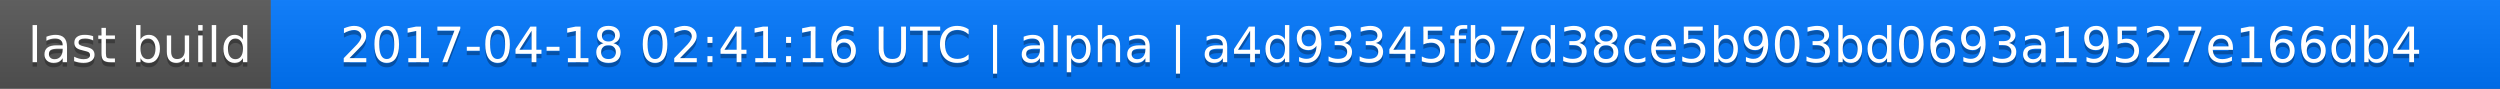
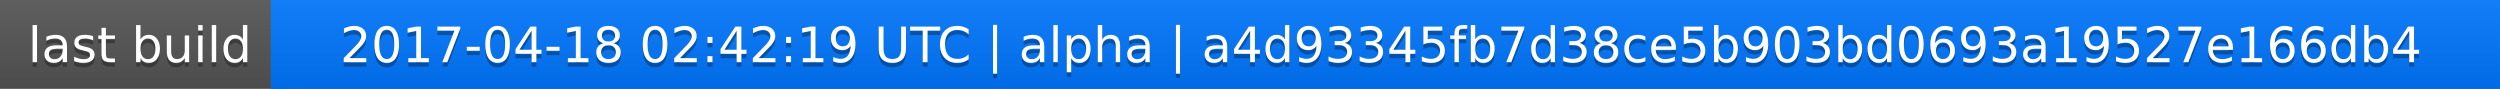
<svg xmlns="http://www.w3.org/2000/svg" width="563" height="20">
  <linearGradient id="a" x2="0" y2="100%">
    <stop offset="0" stop-color="#bbb" stop-opacity=".1" />
    <stop offset="1" stop-opacity=".1" />
  </linearGradient>
  <rect rx="0" width="563" height="20" fill="#555" />
  <rect rx="0" x="61" width="502" height="20" fill="#07f" />
  <path fill="#07f" d="M61 0h4v20h-4z" />
  <rect rx="0" width="563" height="20" fill="url(#a)" />
  <g fill="#fff" text-anchor="middle" font-family="DejaVu Sans,Verdana,Geneva,sans-serif" font-size="11">
    <text x="31.5" y="15" fill="#010101" fill-opacity=".3">last build</text>
    <text x="31.5" y="14">last build</text>
-     <text x="311" y="15" fill="#010101" fill-opacity=".3">2017-04-18 02:41:16 UTC | alpha | a4d93345fb7d38ce5b903bd0693a19527e166db4</text>
-     <text x="311" y="14">2017-04-18 02:41:16 UTC | alpha | a4d93345fb7d38ce5b903bd0693a19527e166db4</text>
+     <text x="311" y="15" fill="#010101" fill-opacity=".3">2017-04-18 02:42:19 UTC | alpha | a4d93345fb7d38ce5b903bd0693a19527e166db4</text>
+     <text x="311" y="14">2017-04-18 02:42:19 UTC | alpha | a4d93345fb7d38ce5b903bd0693a19527e166db4</text>
  </g>
</svg>
